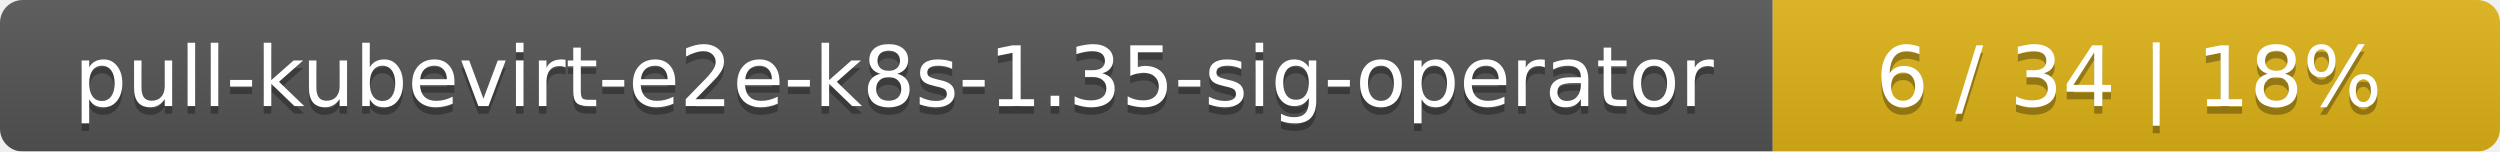
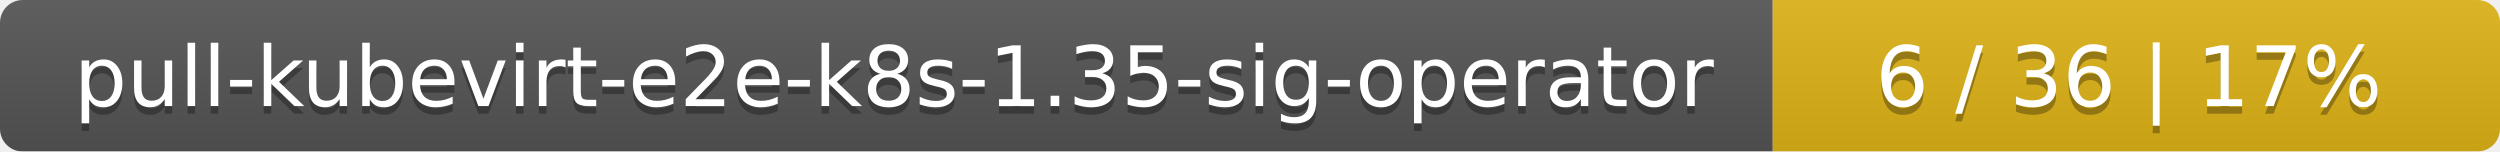
<svg xmlns="http://www.w3.org/2000/svg" width="330" height="20">
  <linearGradient id="smooth" x2="0" y2="100%">
    <stop offset="0" stop-color="#bbb" stop-opacity=".1" />
    <stop offset="1" stop-opacity=".1" />
  </linearGradient>
  <mask id="round">
    <rect width="330" height="20" rx="3" fill="#fff" />
  </mask>
  <g mask="url(#round)">
    <rect width="234" height="20" fill="#555" />
    <rect x="234" width="96" height="20" fill="#dfb317" />
    <rect width="330" height="20" fill="url(#smooth)" />
  </g>
  <g fill="#fff" text-anchor="middle" font-family="DejaVu Sans,Verdana,Geneva,sans-serif" font-size="11">
    <text x="118" y="15" fill="#010101" fill-opacity=".3">pull-kubevirt-e2e-k8s-1.35-sig-operator</text>
    <text x="118" y="14">pull-kubevirt-e2e-k8s-1.35-sig-operator</text>
-     <text x="281" y="15" fill="#010101" fill-opacity=".3">6 / 34    |    18%</text>
-     <text x="281" y="14">6 / 34    |    18%</text>
+     <text x="281" y="15" fill="#010101" fill-opacity=".3">6 / 36    |    17%</text>
+     <text x="281" y="14">6 / 36    |    17%</text>
  </g>
</svg>
